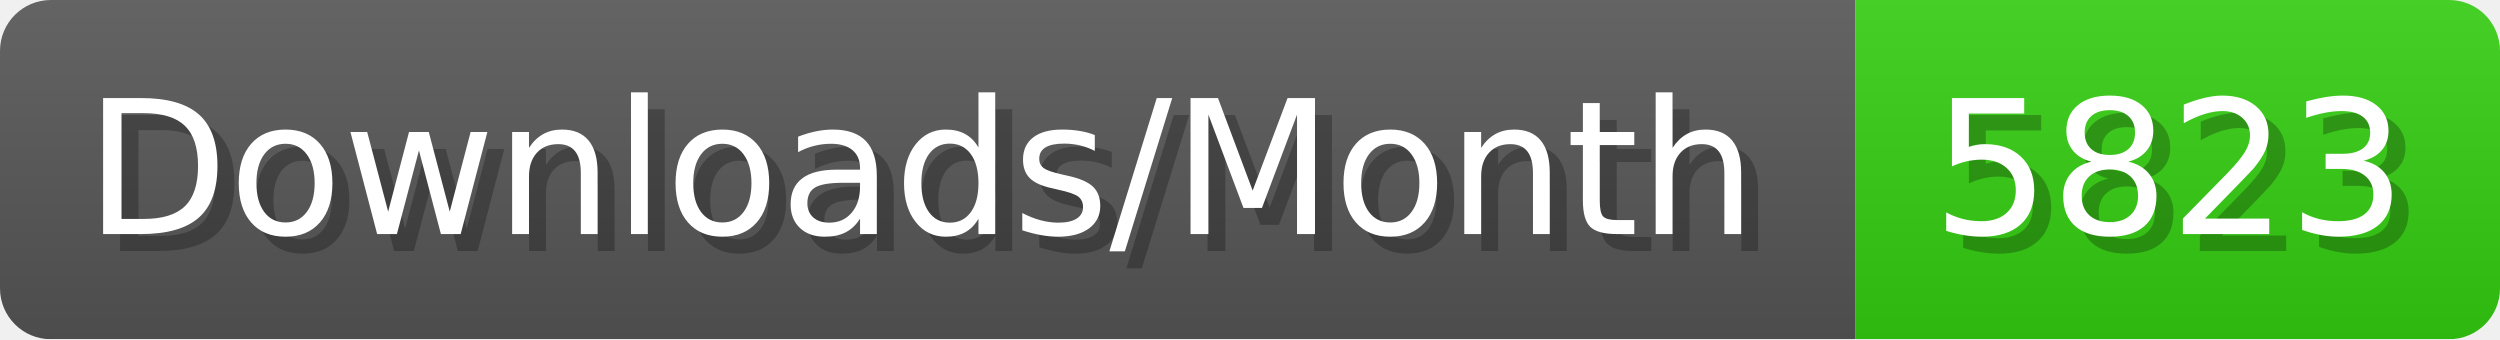
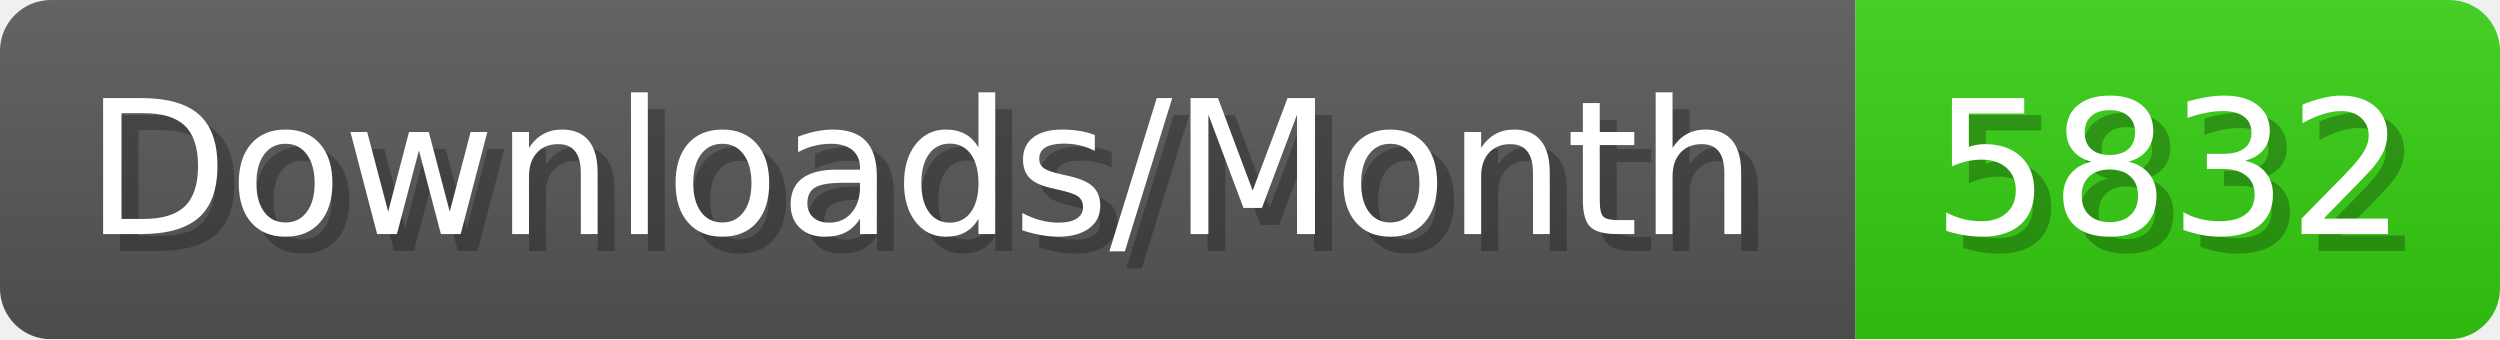
- <svg xmlns="http://www.w3.org/2000/svg" width="147.4" height="20" viewBox="0 0 1474 200" role="img" aria-label="Downloads/Month: 5823">
+ <svg xmlns="http://www.w3.org/2000/svg" width="147.4" height="20" viewBox="0 0 1474 200" role="img" aria-label="Downloads/Month: 5832">
  <linearGradient id="YlXUI" x2="0" y2="100%">
    <stop offset="0" stop-opacity=".1" stop-color="#EEE" />
    <stop offset="1" stop-opacity=".1" />
  </linearGradient>
  <mask id="JHhop">
    <rect width="1474" height="200" rx="30" fill="#FFF" />
  </mask>
  <g mask="url(#JHhop)">
    <rect width="1094" height="200" fill="#555" />
    <rect width="380" height="200" fill="#3C1" x="1094" />
    <rect width="1474" height="200" fill="url(#YlXUI)" />
  </g>
  <g aria-hidden="true" fill="#fff" text-anchor="start" font-family="Verdana,DejaVu Sans,sans-serif" font-size="110">
    <text x="60" y="148" textLength="994" fill="#000" opacity="0.25">Downloads/Month</text>
    <text x="50" y="138" textLength="994">Downloads/Month</text>
-     <text x="1149" y="148" textLength="280" fill="#000" opacity="0.25">5823</text>
-     <text x="1139" y="138" textLength="280">5823</text>
+     <text x="1149" y="148" textLength="280" fill="#000" opacity="0.25">5832</text>
+     <text x="1139" y="138" textLength="280">5832</text>
  </g>
</svg>
